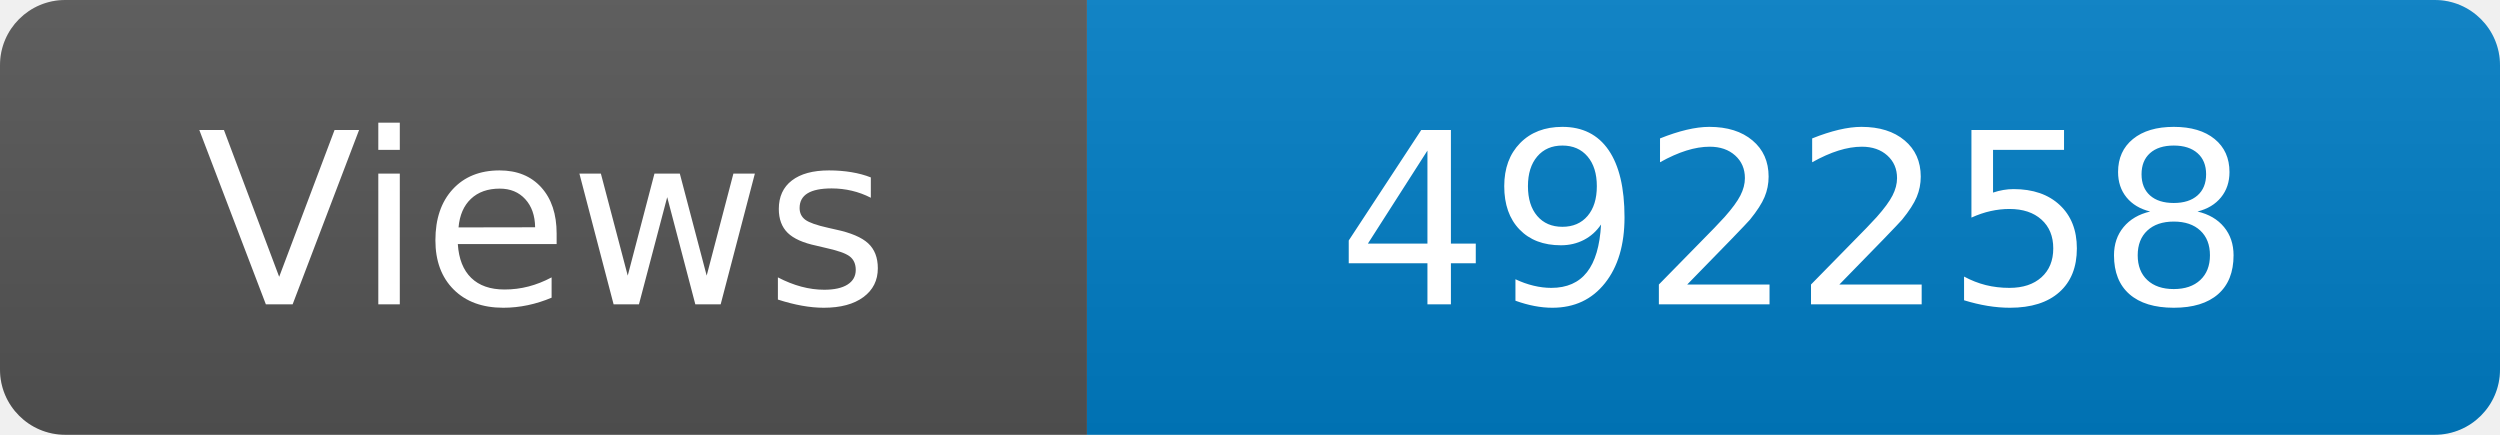
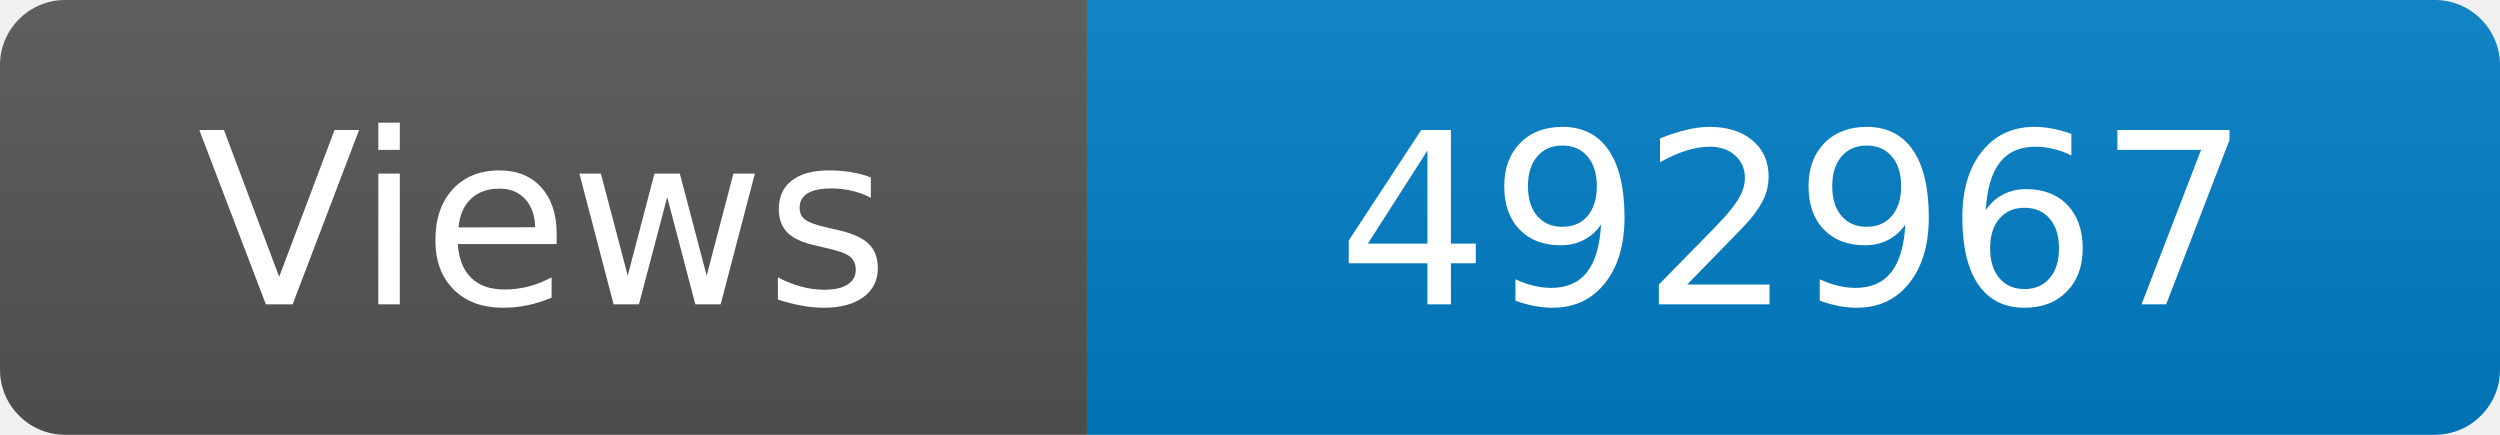
<svg xmlns="http://www.w3.org/2000/svg" width="115" height="20" role="img" aria-label="Maintained?: yes">
  <linearGradient id="s" x2="0" y2="100%">
    <stop offset="0" stop-color="#bbb" stop-opacity=".1" />
    <stop offset="1" stop-opacity=".1" />
  </linearGradient>
  <clipPath id="r">
    <rect width="115" height="20" rx="3" fill="#fff" />
  </clipPath>
  <g clip-path="url(#r)">
    <rect width="50" height="20" fill="#555" />
    <rect x="50" width="160" height="20" fill="#007ec6" />
    <rect width="115" height="20" fill="url(#s)" />
  </g>
  <g fill="#fff" text-anchor="middle" font-family="Verdana,Geneva,DejaVu Sans,sans-serif" font-size="110">
    <text x="250" y="140" transform="scale(.1)" fill="#fff">Views</text>
-     <text x="825" y="140" transform="scale(.1)" fill="#fff">492258</text>
+     <text x="825" y="140" transform="scale(.1)" fill="#fff">492967</text>
  </g>
</svg>
